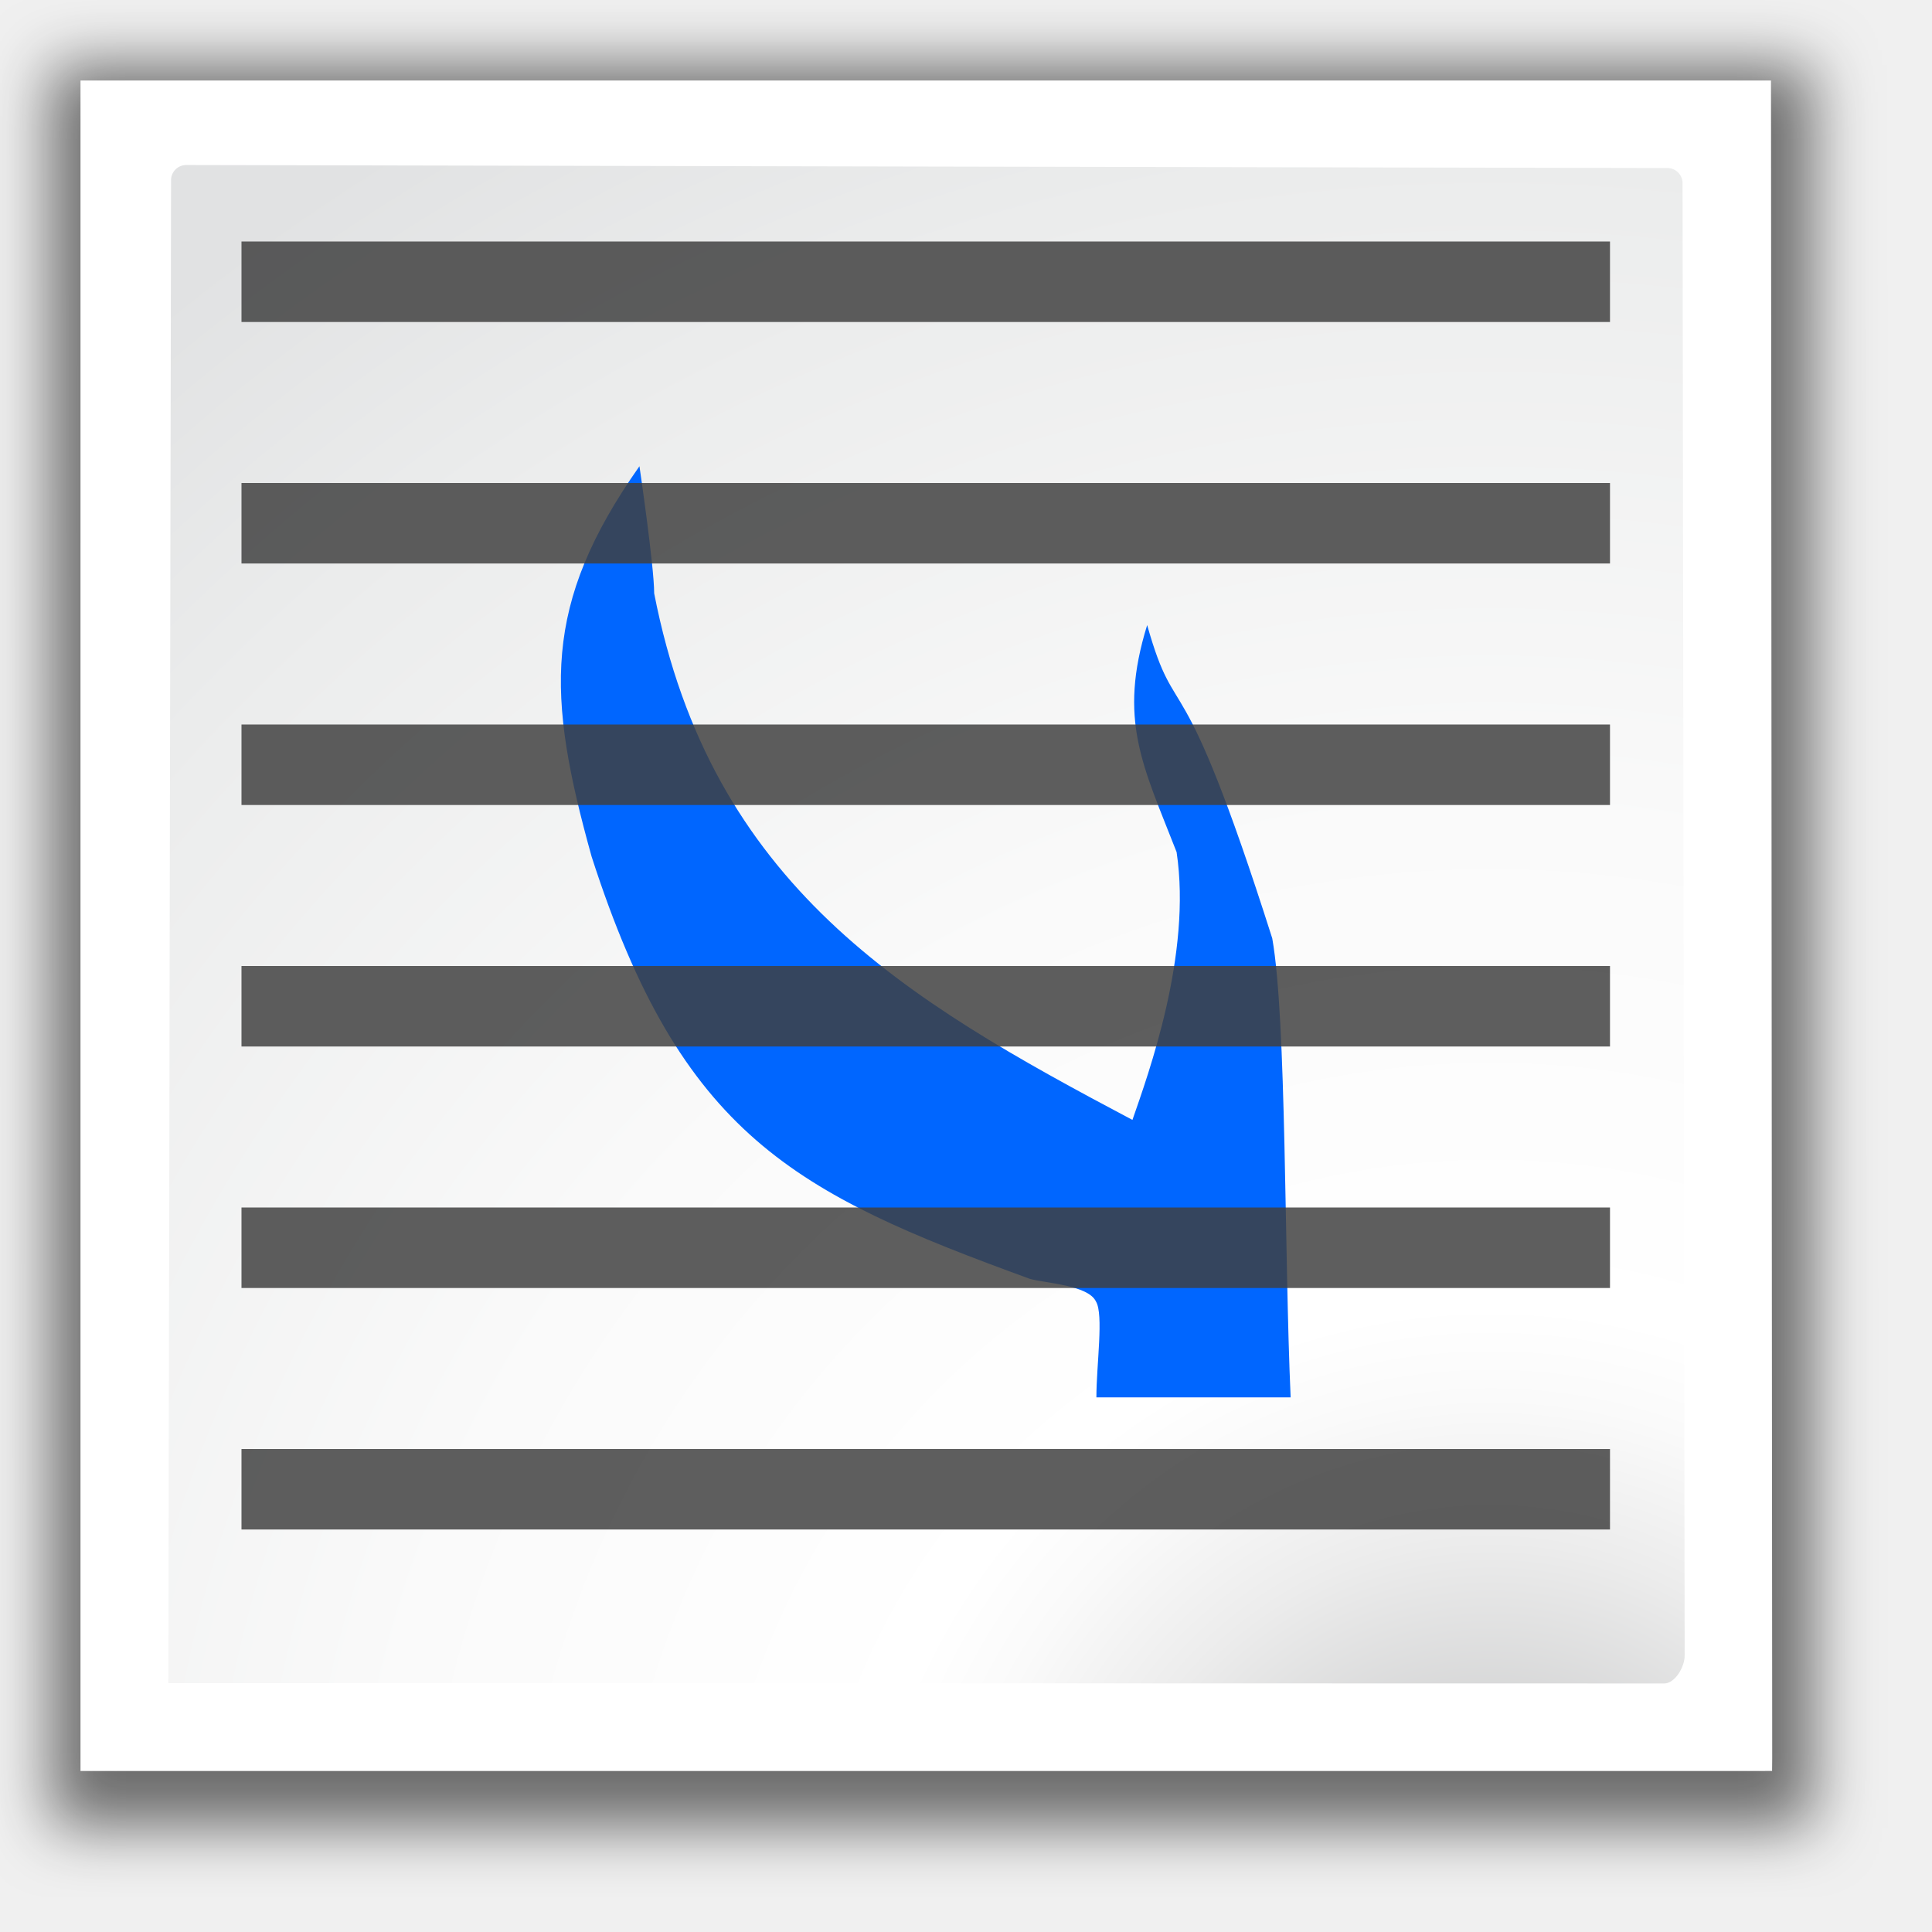
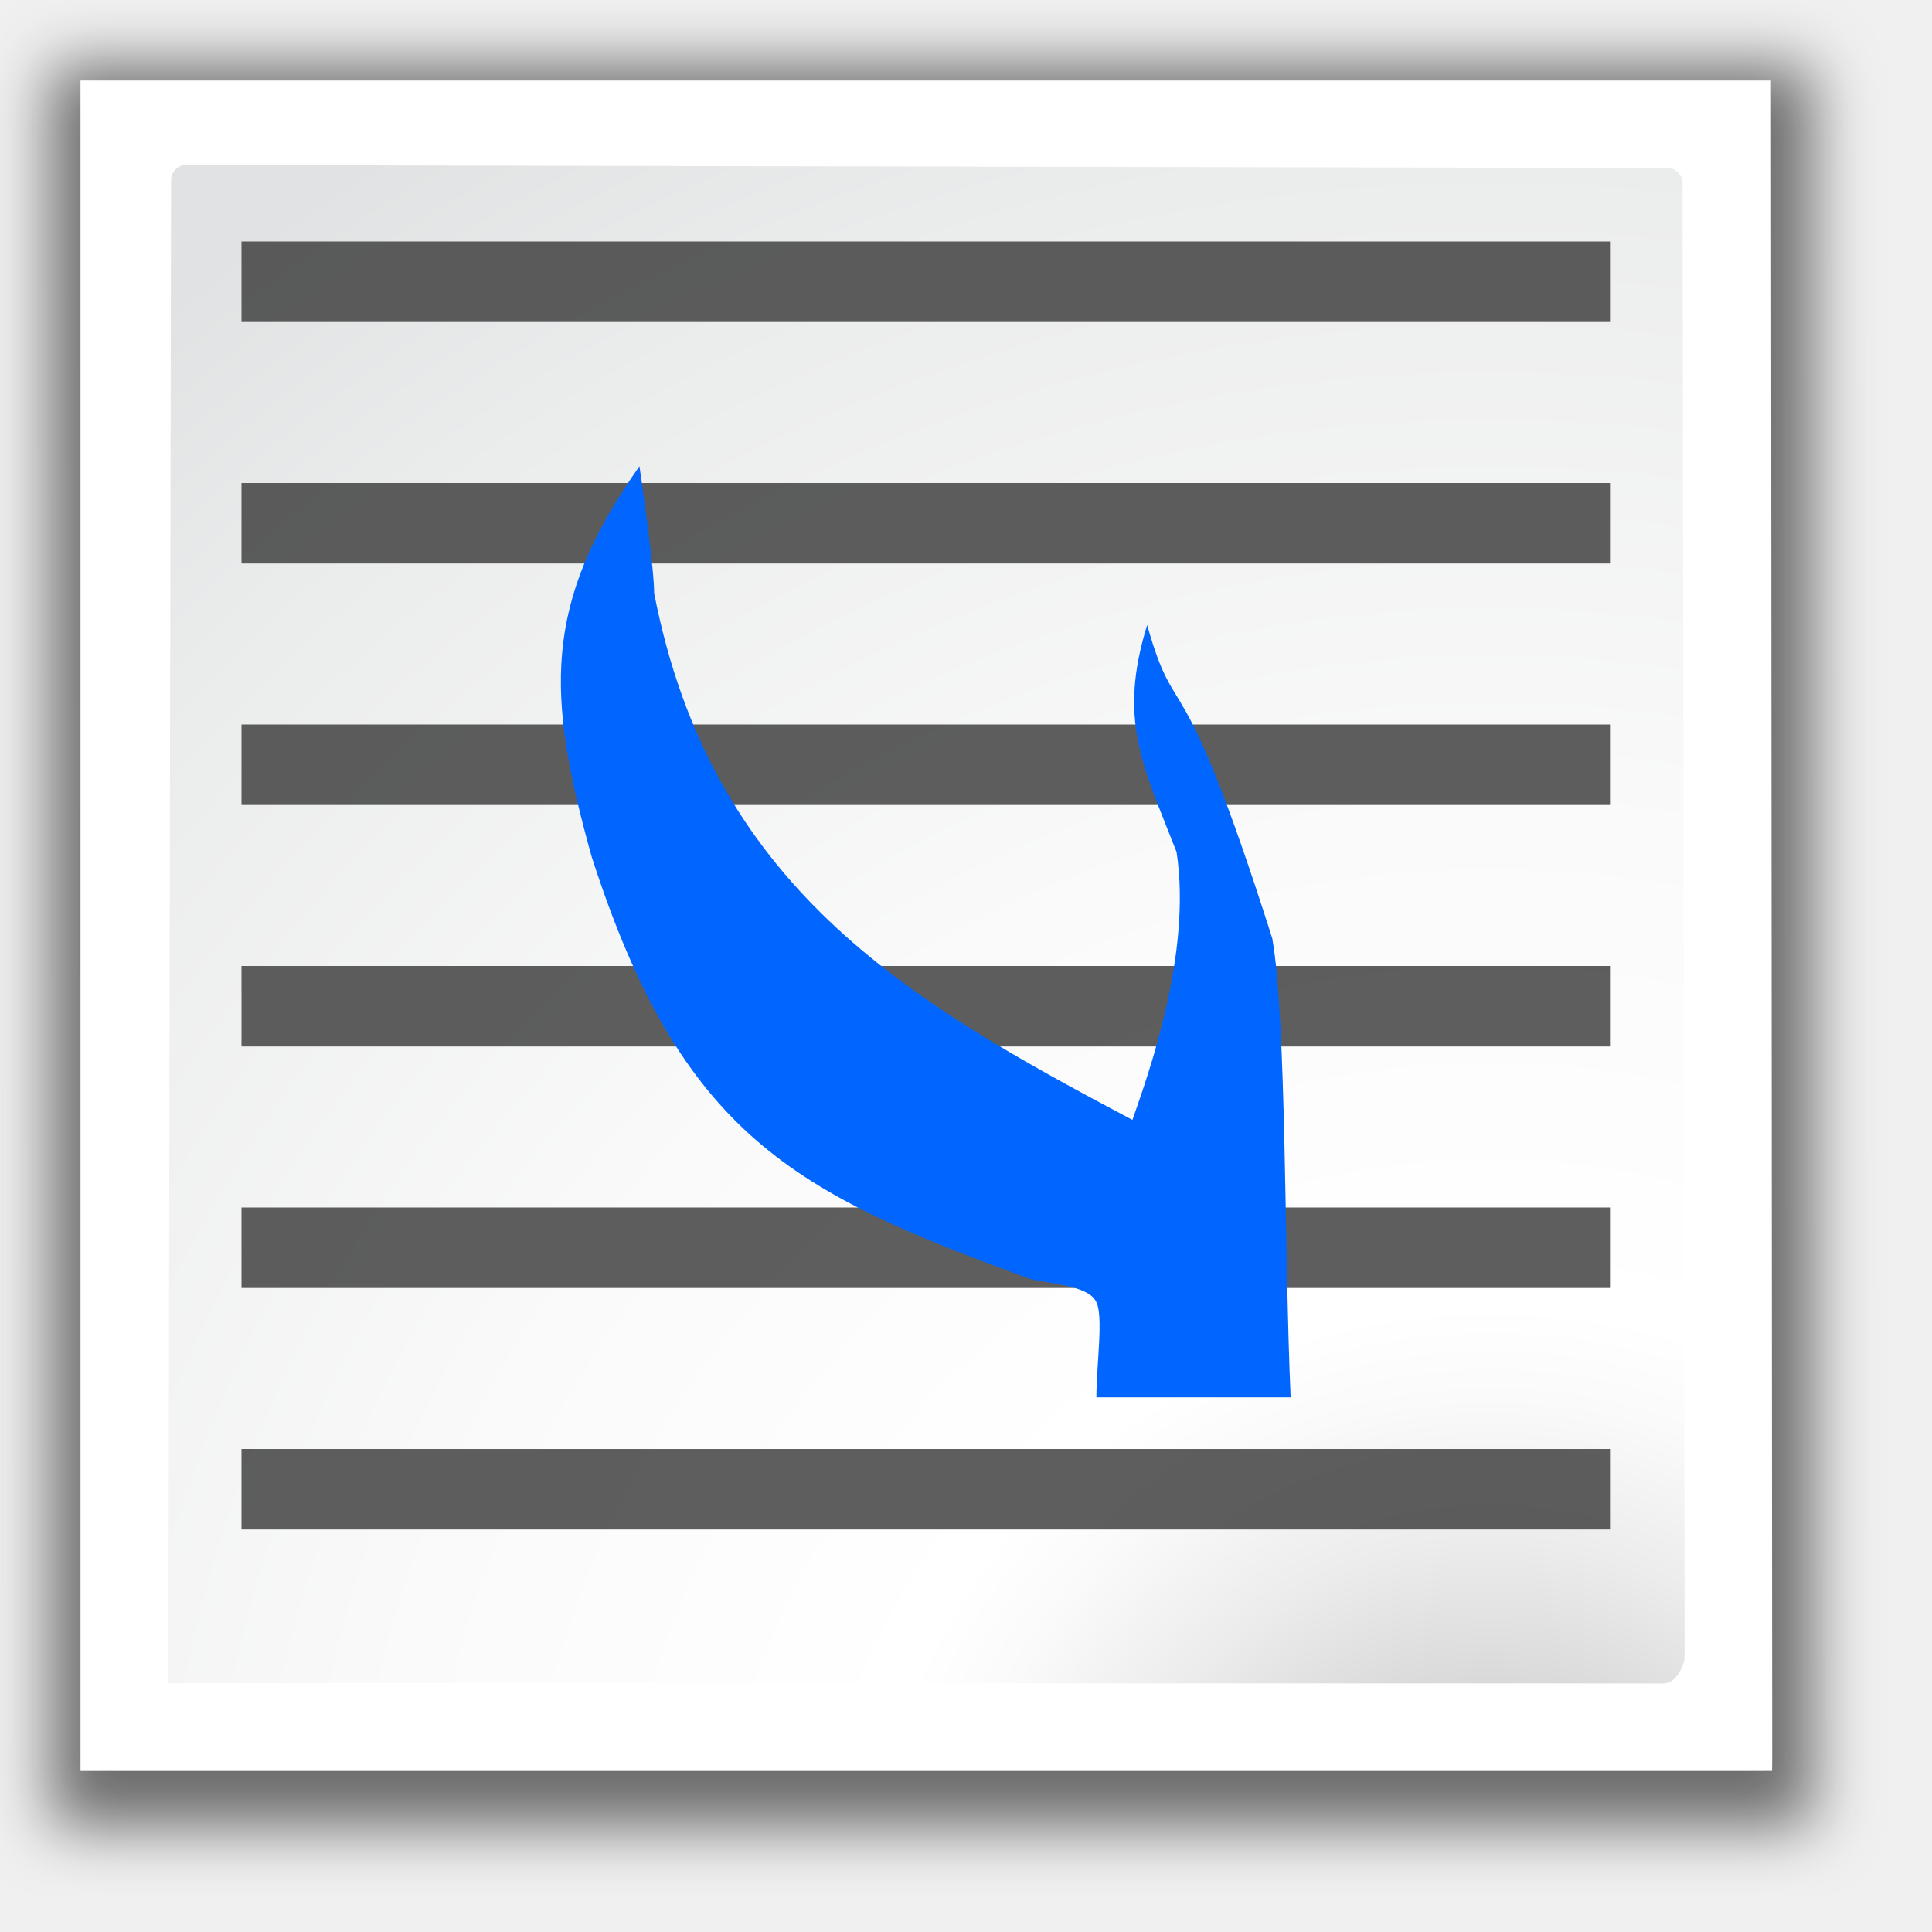
<svg xmlns="http://www.w3.org/2000/svg" height="24" width="24">
  <filter id="a">
    <feGaussianBlur stdDeviation="2.079" />
  </filter>
  <radialGradient id="b" cx="109.425" cy="127.159" gradientTransform="matrix(1 0 0 .9996653 -8.000004 3.603016)" gradientUnits="userSpaceOnUse" r="139.559">
    <stop offset="0" stop-color="#b7b8b9" />
    <stop offset=".189" stop-color="#ececec" />
    <stop offset=".257" stop-color="#fafafa" />
    <stop offset=".301" stop-color="#fff" />
    <stop offset=".531" stop-color="#fafafa" />
    <stop offset=".845" stop-color="#ebecec" />
    <stop offset="1" stop-color="#e1e2e3" />
  </radialGradient>
  <clipPath id="c">
    <path d="m0 0h128v128h-128z" />
  </clipPath>
  <g clip-path="url(#c)" transform="matrix(.1875 0 0 .1875 -.5 -.424986)">
    <path d="m6 6.6.04 116.7h116.74l-.04-116.7z" filter="url(#a)" opacity=".554" />
    <path d="m8 7.6v112h111.236l.836-.004.008-.84-.08-111.156z" fill="#fff" />
    <path d="m15 13.2c-.551 0-1 .449-1 1l-.18 99.58 99.11.02c.691 0 1.35-1.067 1.35-1.844l-.14-97.556c0-.551-.448-1-1-1z" fill="url(#b)" />
-     <path d="m88.175 94.846c-.428-9.519-.261-25.031-1.219-30.414-6.192-19.446-6.268-13.63-8.287-20.752-1.947 6.293-.292 9.293 1.95 15.038 1.022 6.787-1.875 14.714-2.925 17.745-15.106-7.987-27.903-15.524-31.687-34.887 0-1.805-.975-8.421-.975-8.421-6.452 9.178-6.152 15.158-3.169 25.865 5.953 18.466 13.401 22.277 29.026 27.97.969.289 3.867.403 4.387 1.504.523.852.028 4.217.03 6.353z" fill="#06f" fill-rule="evenodd" />
    <g fill="#404040" fill-opacity=".839">
      <path d="m-109.333 18.267h90.667v5.333h-90.667z" transform="scale(-1 1)" />
      <path d="m-109.333 98.267h90.667v5.333h-90.667z" transform="scale(-1 1)" />
      <path d="m-109.333 34.267h90.667v5.333h-90.667z" transform="scale(-1 1)" />
      <path d="m-109.333 50.267h90.667v5.333h-90.667z" transform="scale(-1 1)" />
      <path d="m-109.333 66.267h90.667v5.333h-90.667z" transform="scale(-1 1)" />
      <path d="m-109.333 82.267h90.667v5.333h-90.667z" transform="scale(-1 1)" />
    </g>
+     <path d="m88.175 94.846c-.428-9.519-.261-25.031-1.219-30.414-6.192-19.446-6.268-13.63-8.287-20.752-1.947 6.293-.292 9.293 1.95 15.038 1.022 6.787-1.875 14.714-2.925 17.745-15.106-7.987-27.903-15.524-31.687-34.887 0-1.805-.975-8.421-.975-8.421-6.452 9.178-6.152 15.158-3.169 25.865 5.953 18.466 13.401 22.277 29.026 27.97.969.289 3.867.403 4.387 1.504.523.852.028 4.217.03 6.353z" fill="#06f" fill-rule="evenodd" />
  </g>
</svg>
